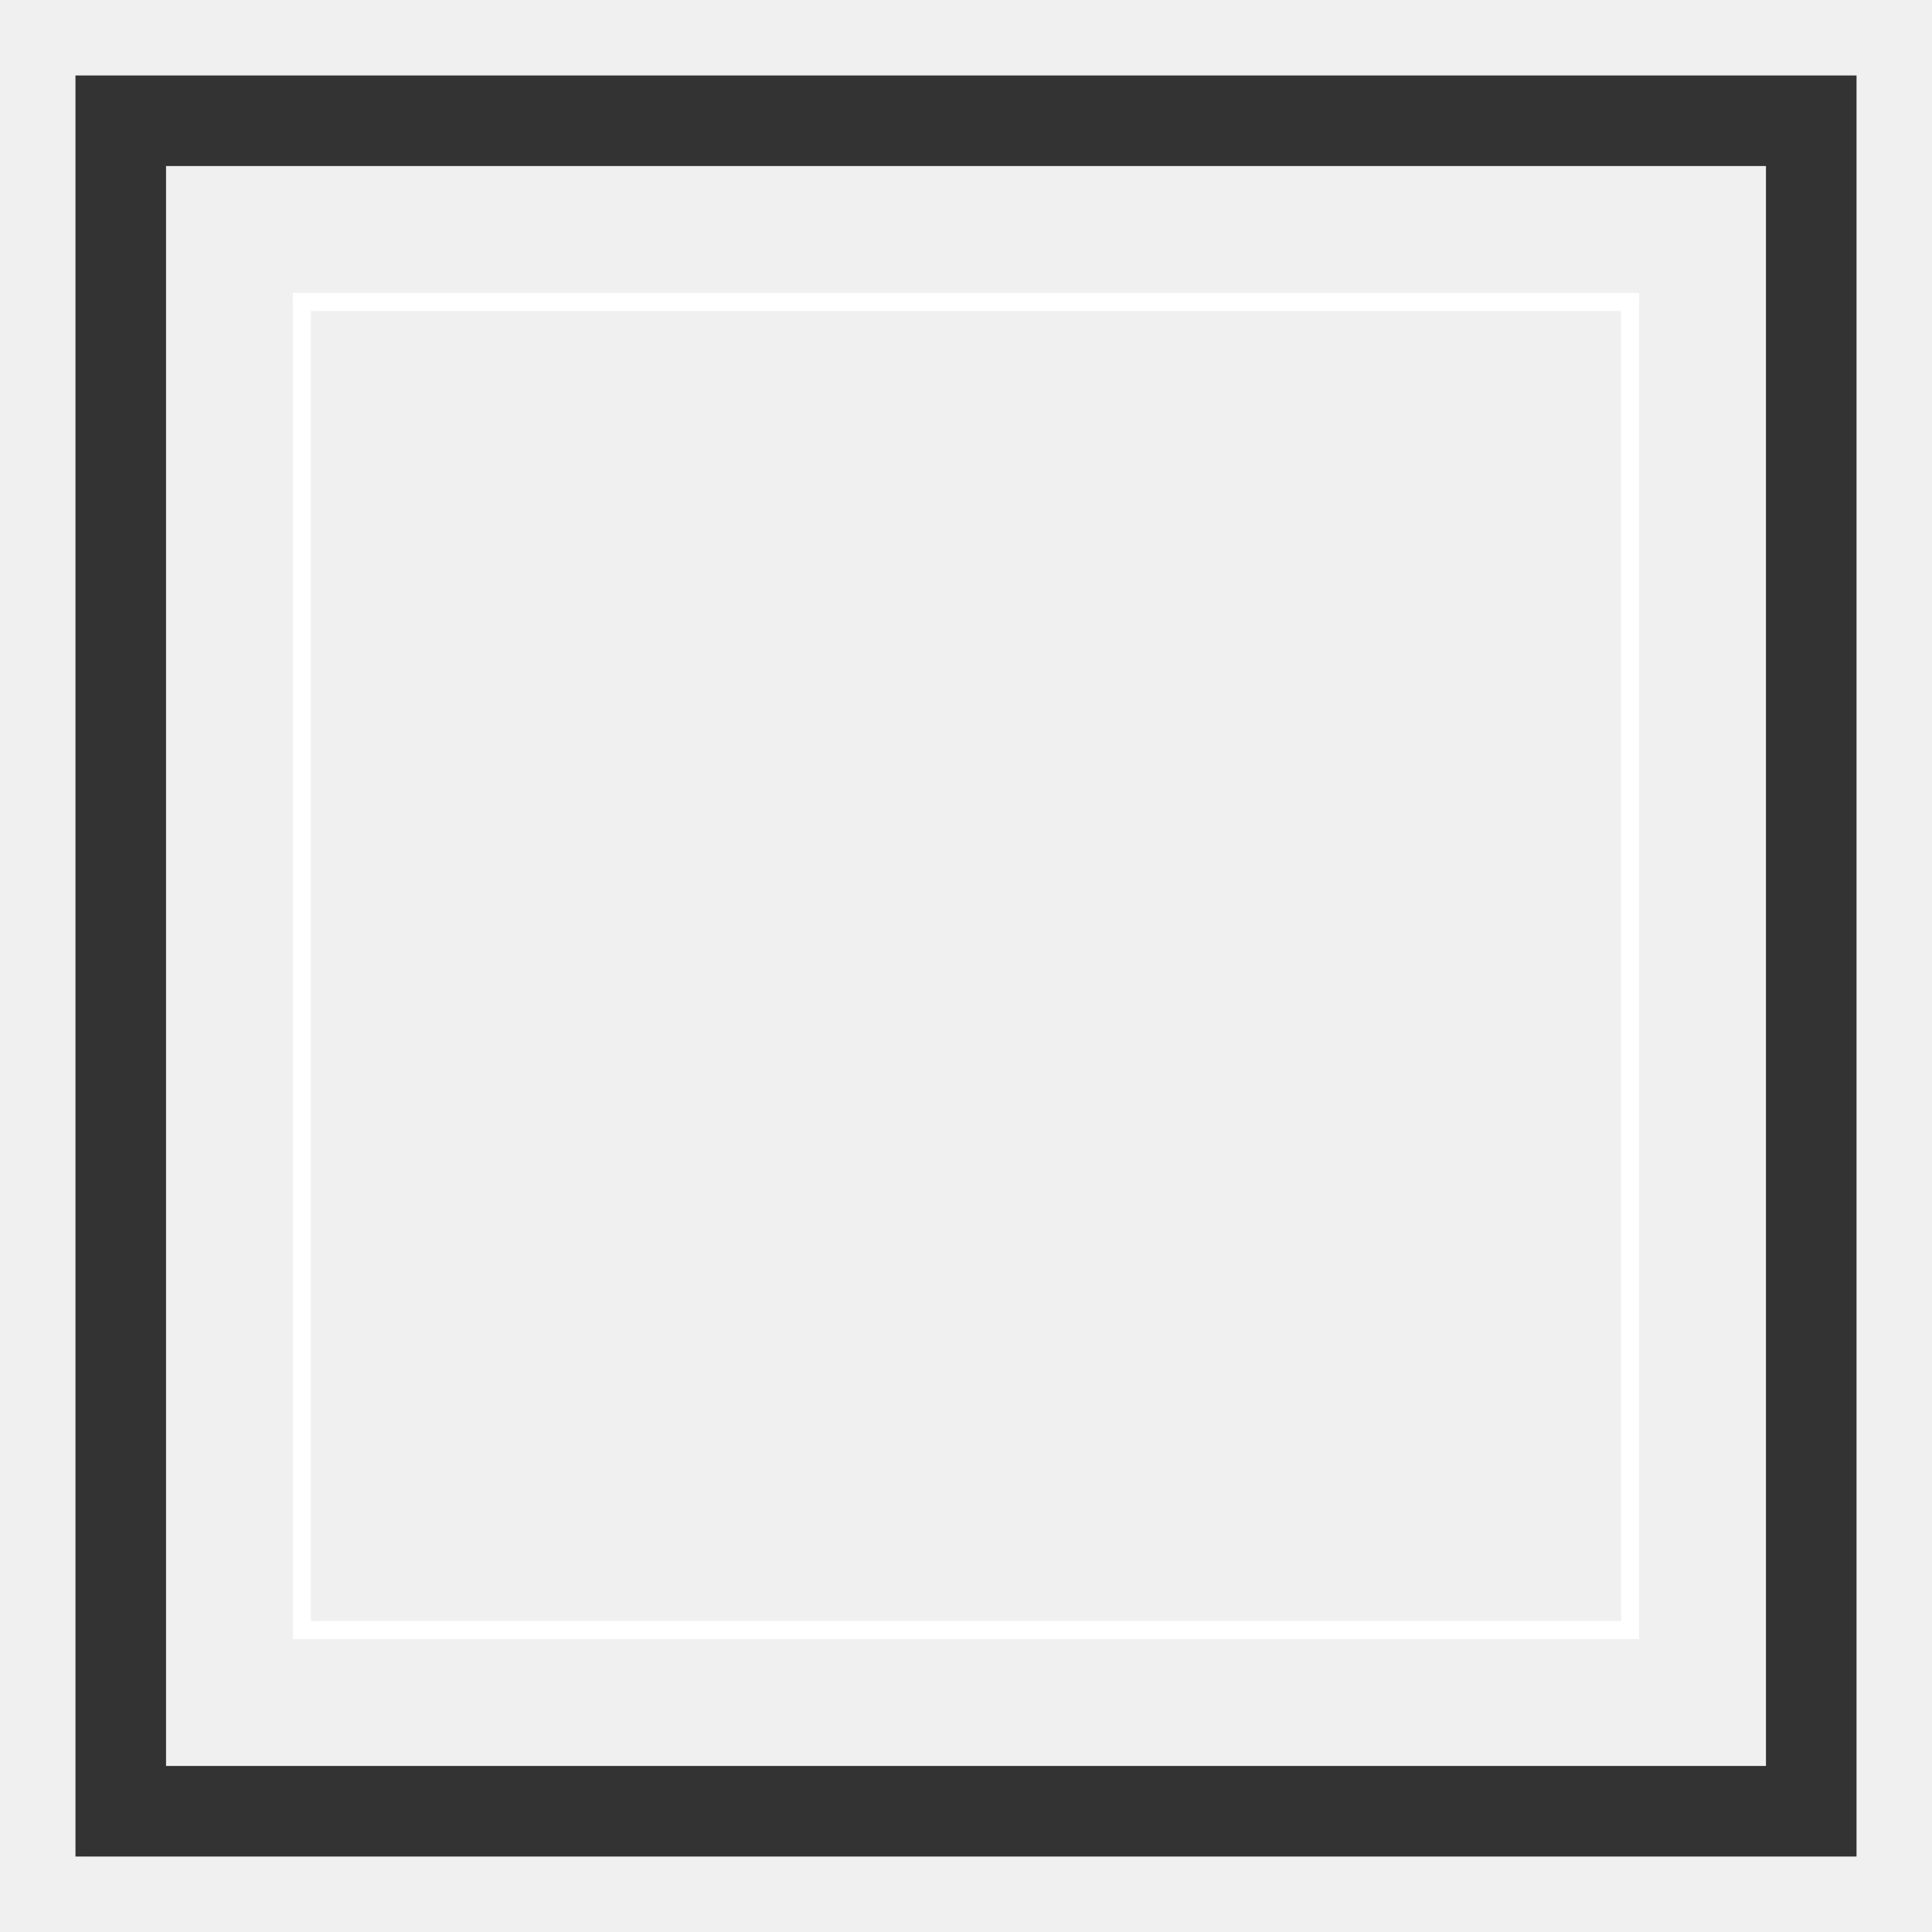
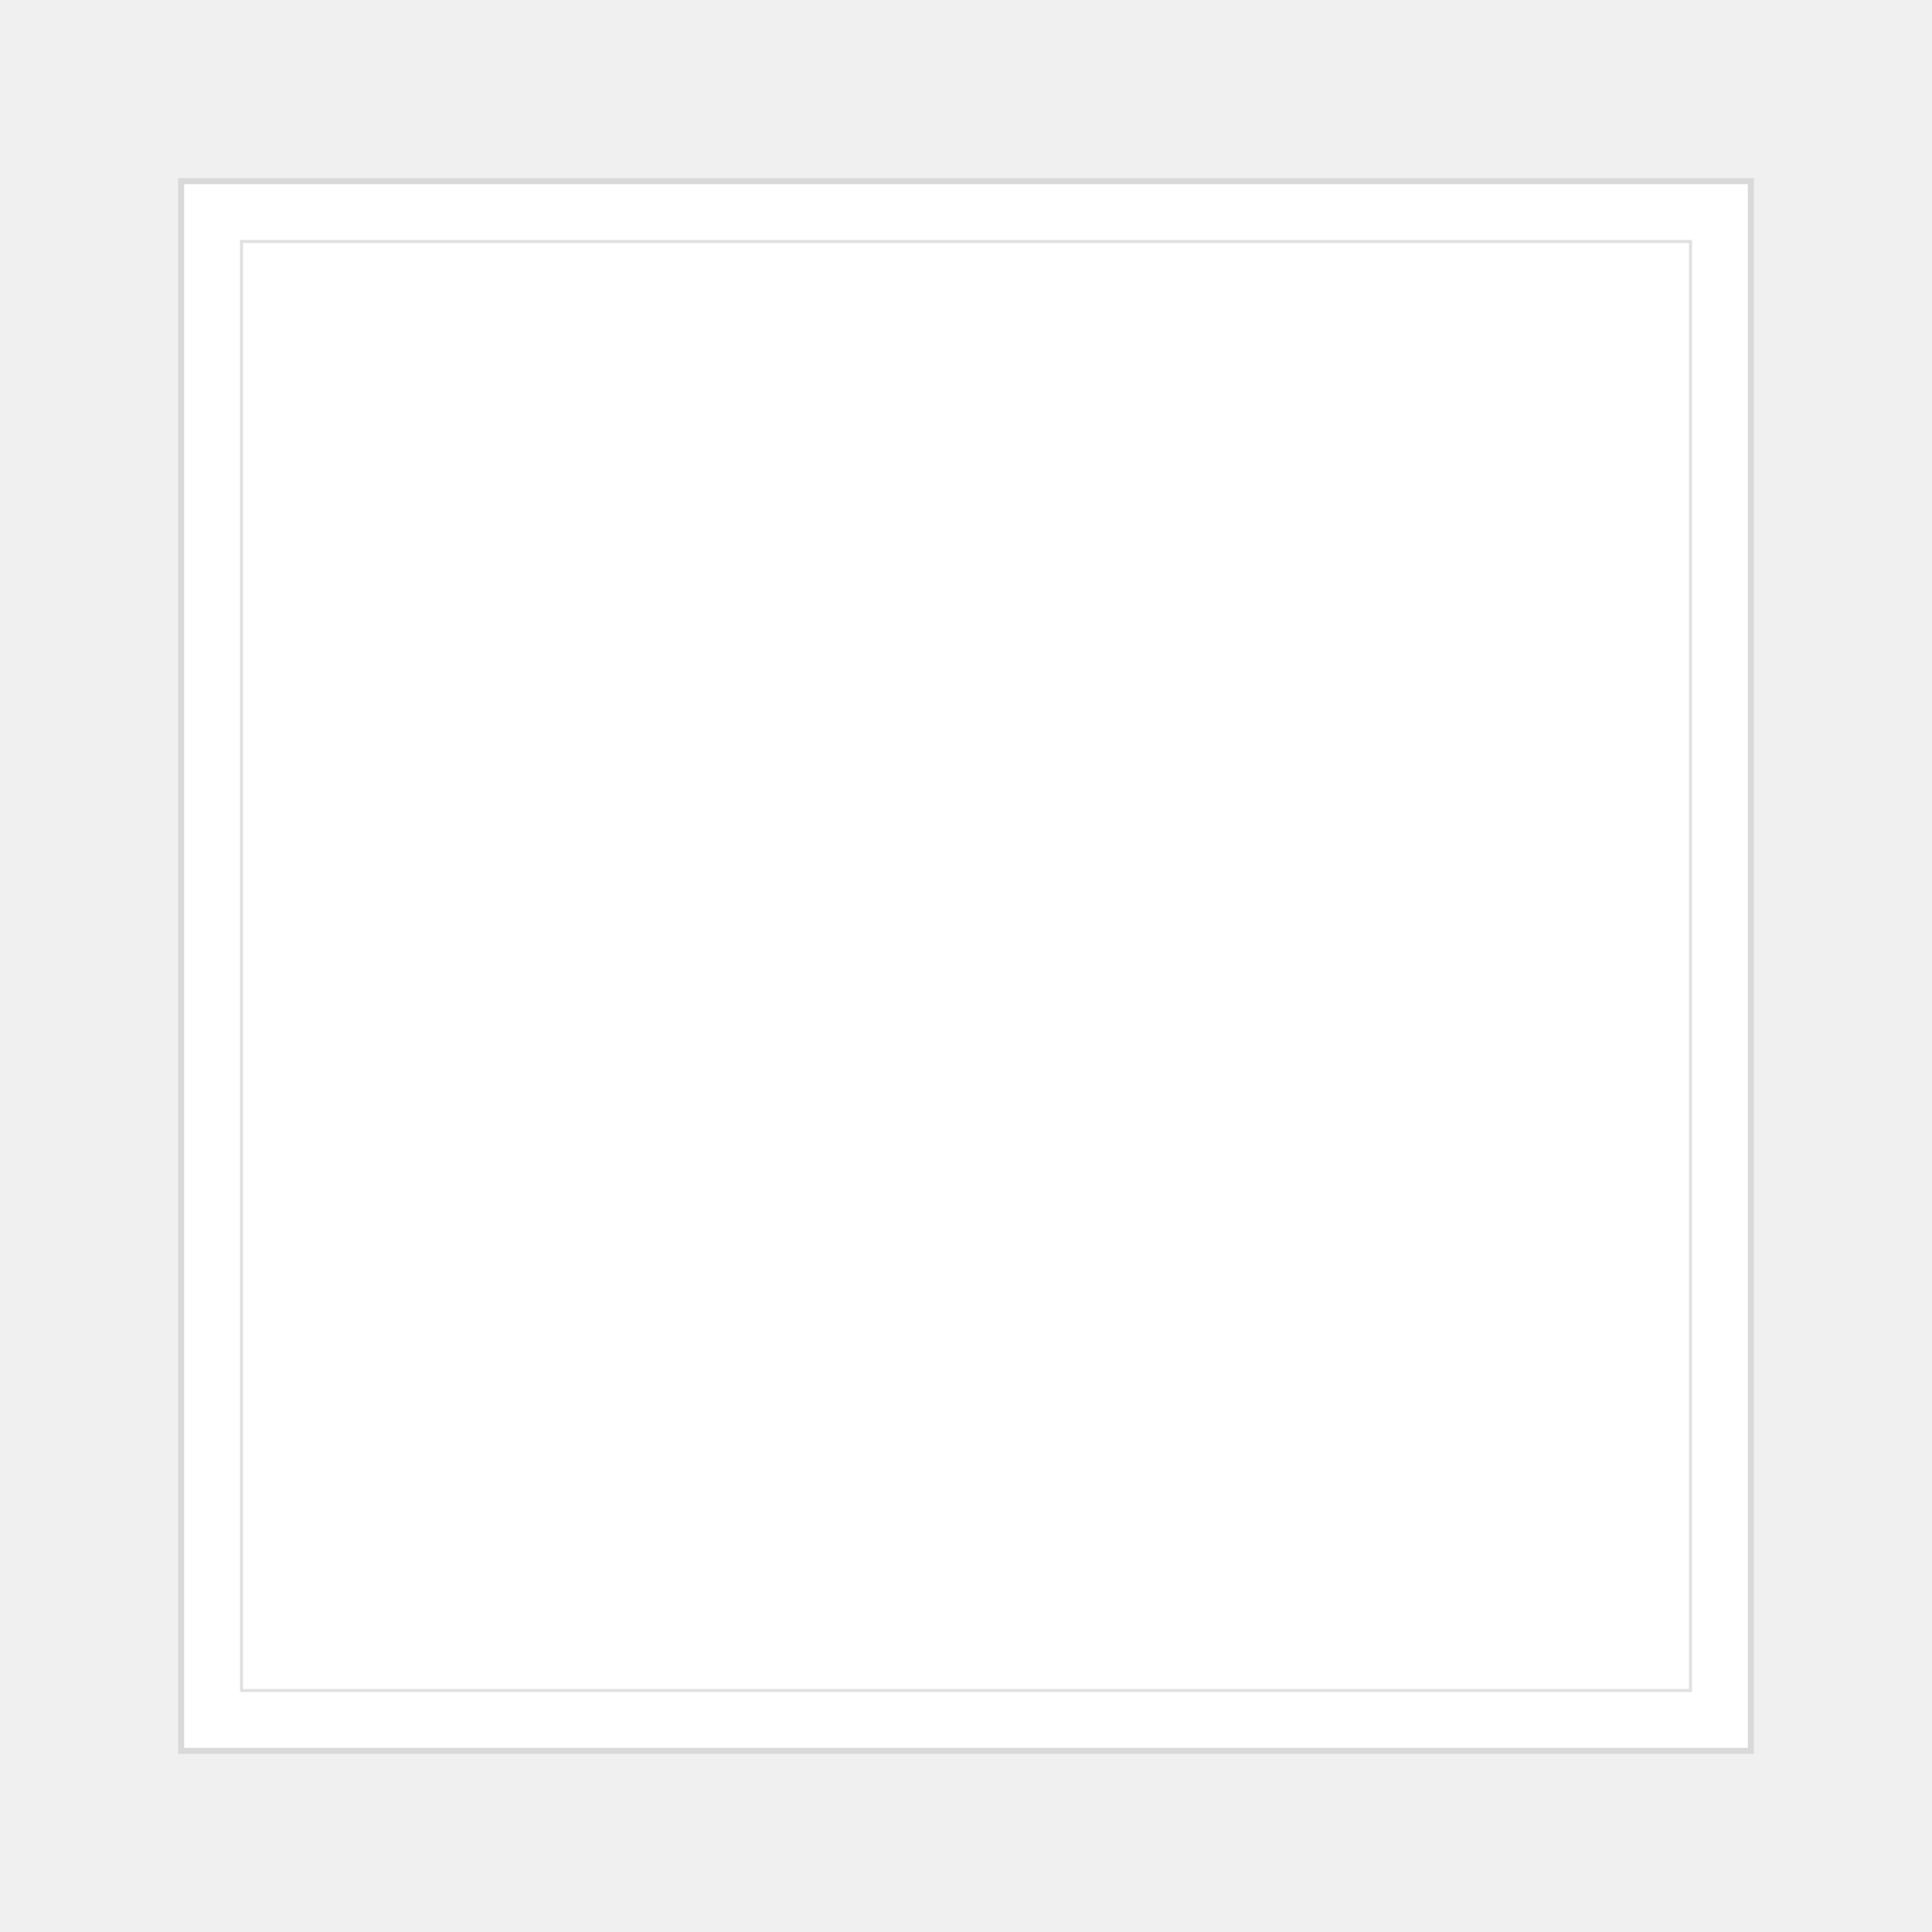
<svg xmlns="http://www.w3.org/2000/svg" width="640" height="640" viewBox="0 0 640 640" fill="none">
  <rect width="640" height="640" fill="transparent" />
-   <rect x="40" y="40" width="560" height="560" stroke="#333" stroke-width="30" fill="transparent" />
-   <rect x="100" y="100" width="440" height="440" stroke="#fff" stroke-width="6" fill="transparent" />
+   <rect x="60" y="60" width="520" height="520" fill="white" stroke="#D9D9D9" stroke-width="2" />
+   <rect x="80" y="80" width="480" height="480" fill="transparent" stroke="#E0E0E0" stroke-width="1" />
</svg>
